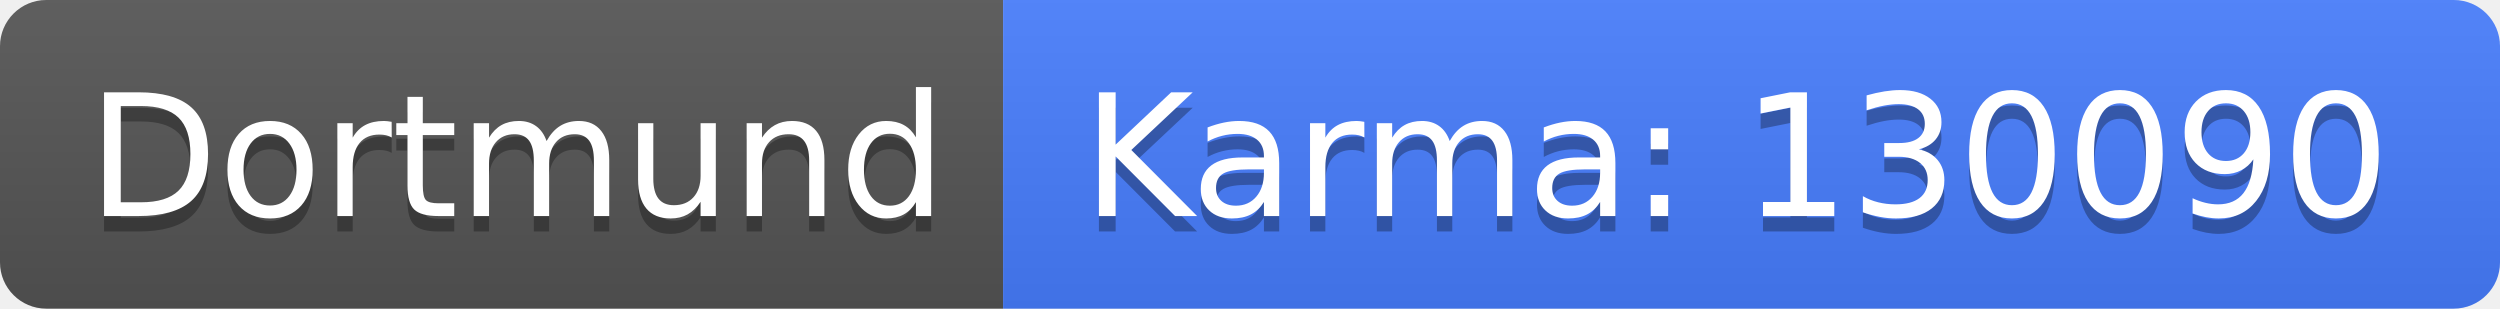
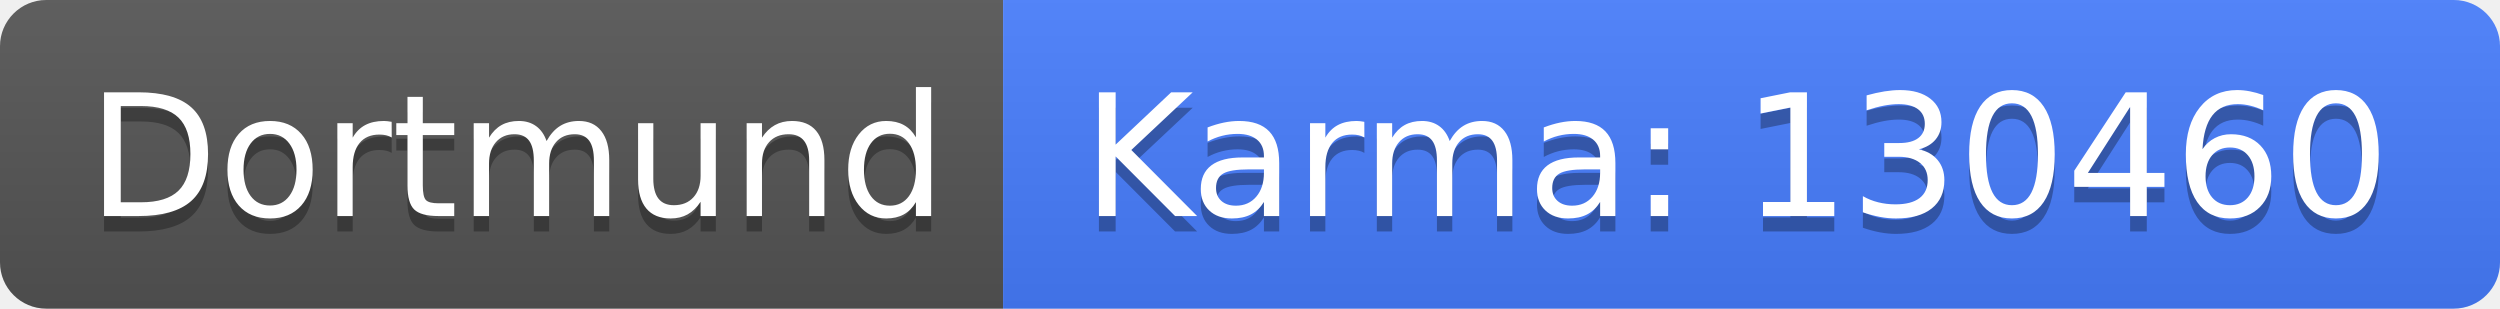
<svg xmlns="http://www.w3.org/2000/svg" width="162" height="20">
  <linearGradient id="b" x2="0" y2="100%">
    <stop offset="0" stop-color="#bbb" stop-opacity=".1" />
    <stop offset="1" stop-opacity=".1" />
  </linearGradient>
  <clipPath id="a">
    <rect width="162" height="20" rx="3" fill="#fff" />
  </clipPath>
  <g clip-path="url(#a)">
    <path fill="#555" d="M0 0h65v20H0z" />
    <path fill="#477eff" d="M65 0h97v20H65z" />
    <path fill="url(#b)" d="M0 0h162v20H0z" />
  </g>
  <g fill="#fff" text-anchor="middle" font-family="DejaVu Sans,Verdana,Geneva,sans-serif" font-size="110">
    <text x="335" y="150" fill="#010101" fill-opacity=".3" transform="scale(.1)" textLength="550">Dortmund</text>
    <text x="335" y="140" transform="scale(.1)" textLength="550">Dortmund</text>
-     <text x="1125" y="150" fill="#010101" fill-opacity=".3" transform="scale(.1)" textLength="870">Karma: 130090</text>
-     <text x="1125" y="140" transform="scale(.1)" textLength="870">Karma: 130090</text>
+     <text x="1125" y="150" fill="#010101" fill-opacity=".3" transform="scale(.1)" textLength="870">Karma: 130460</text>
+     <text x="1125" y="140" transform="scale(.1)" textLength="870">Karma: 130460</text>
  </g>
</svg>
